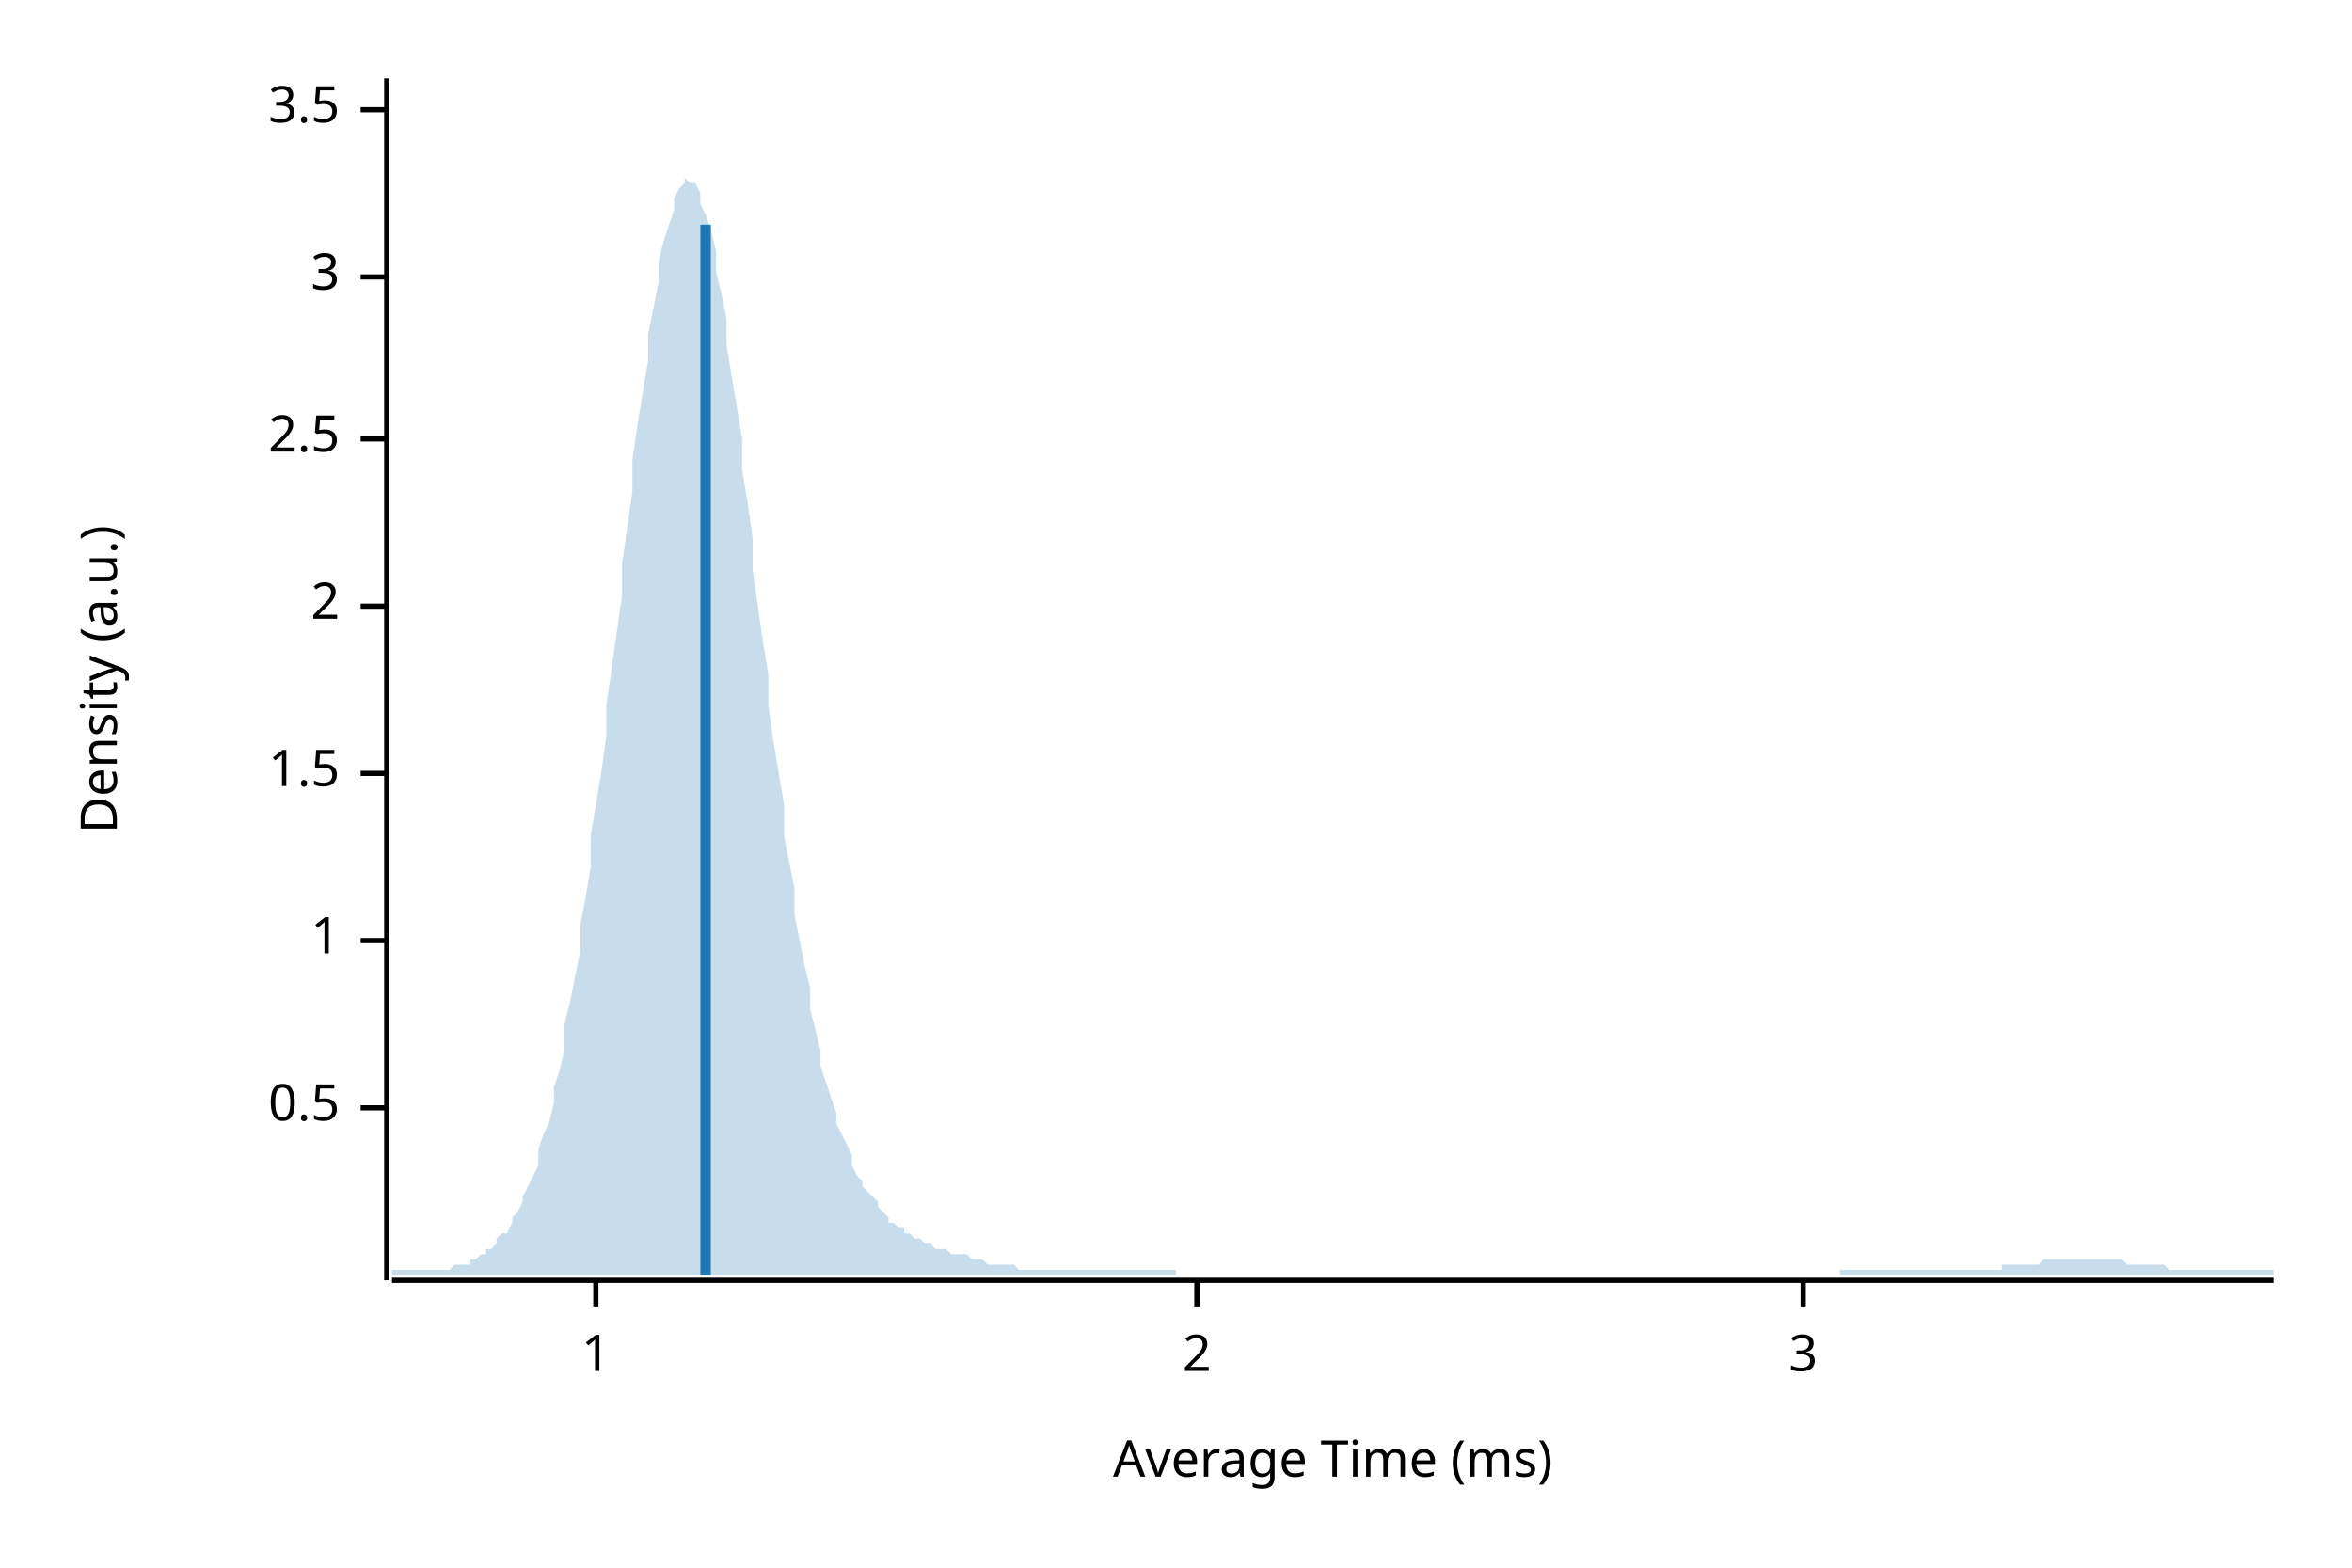
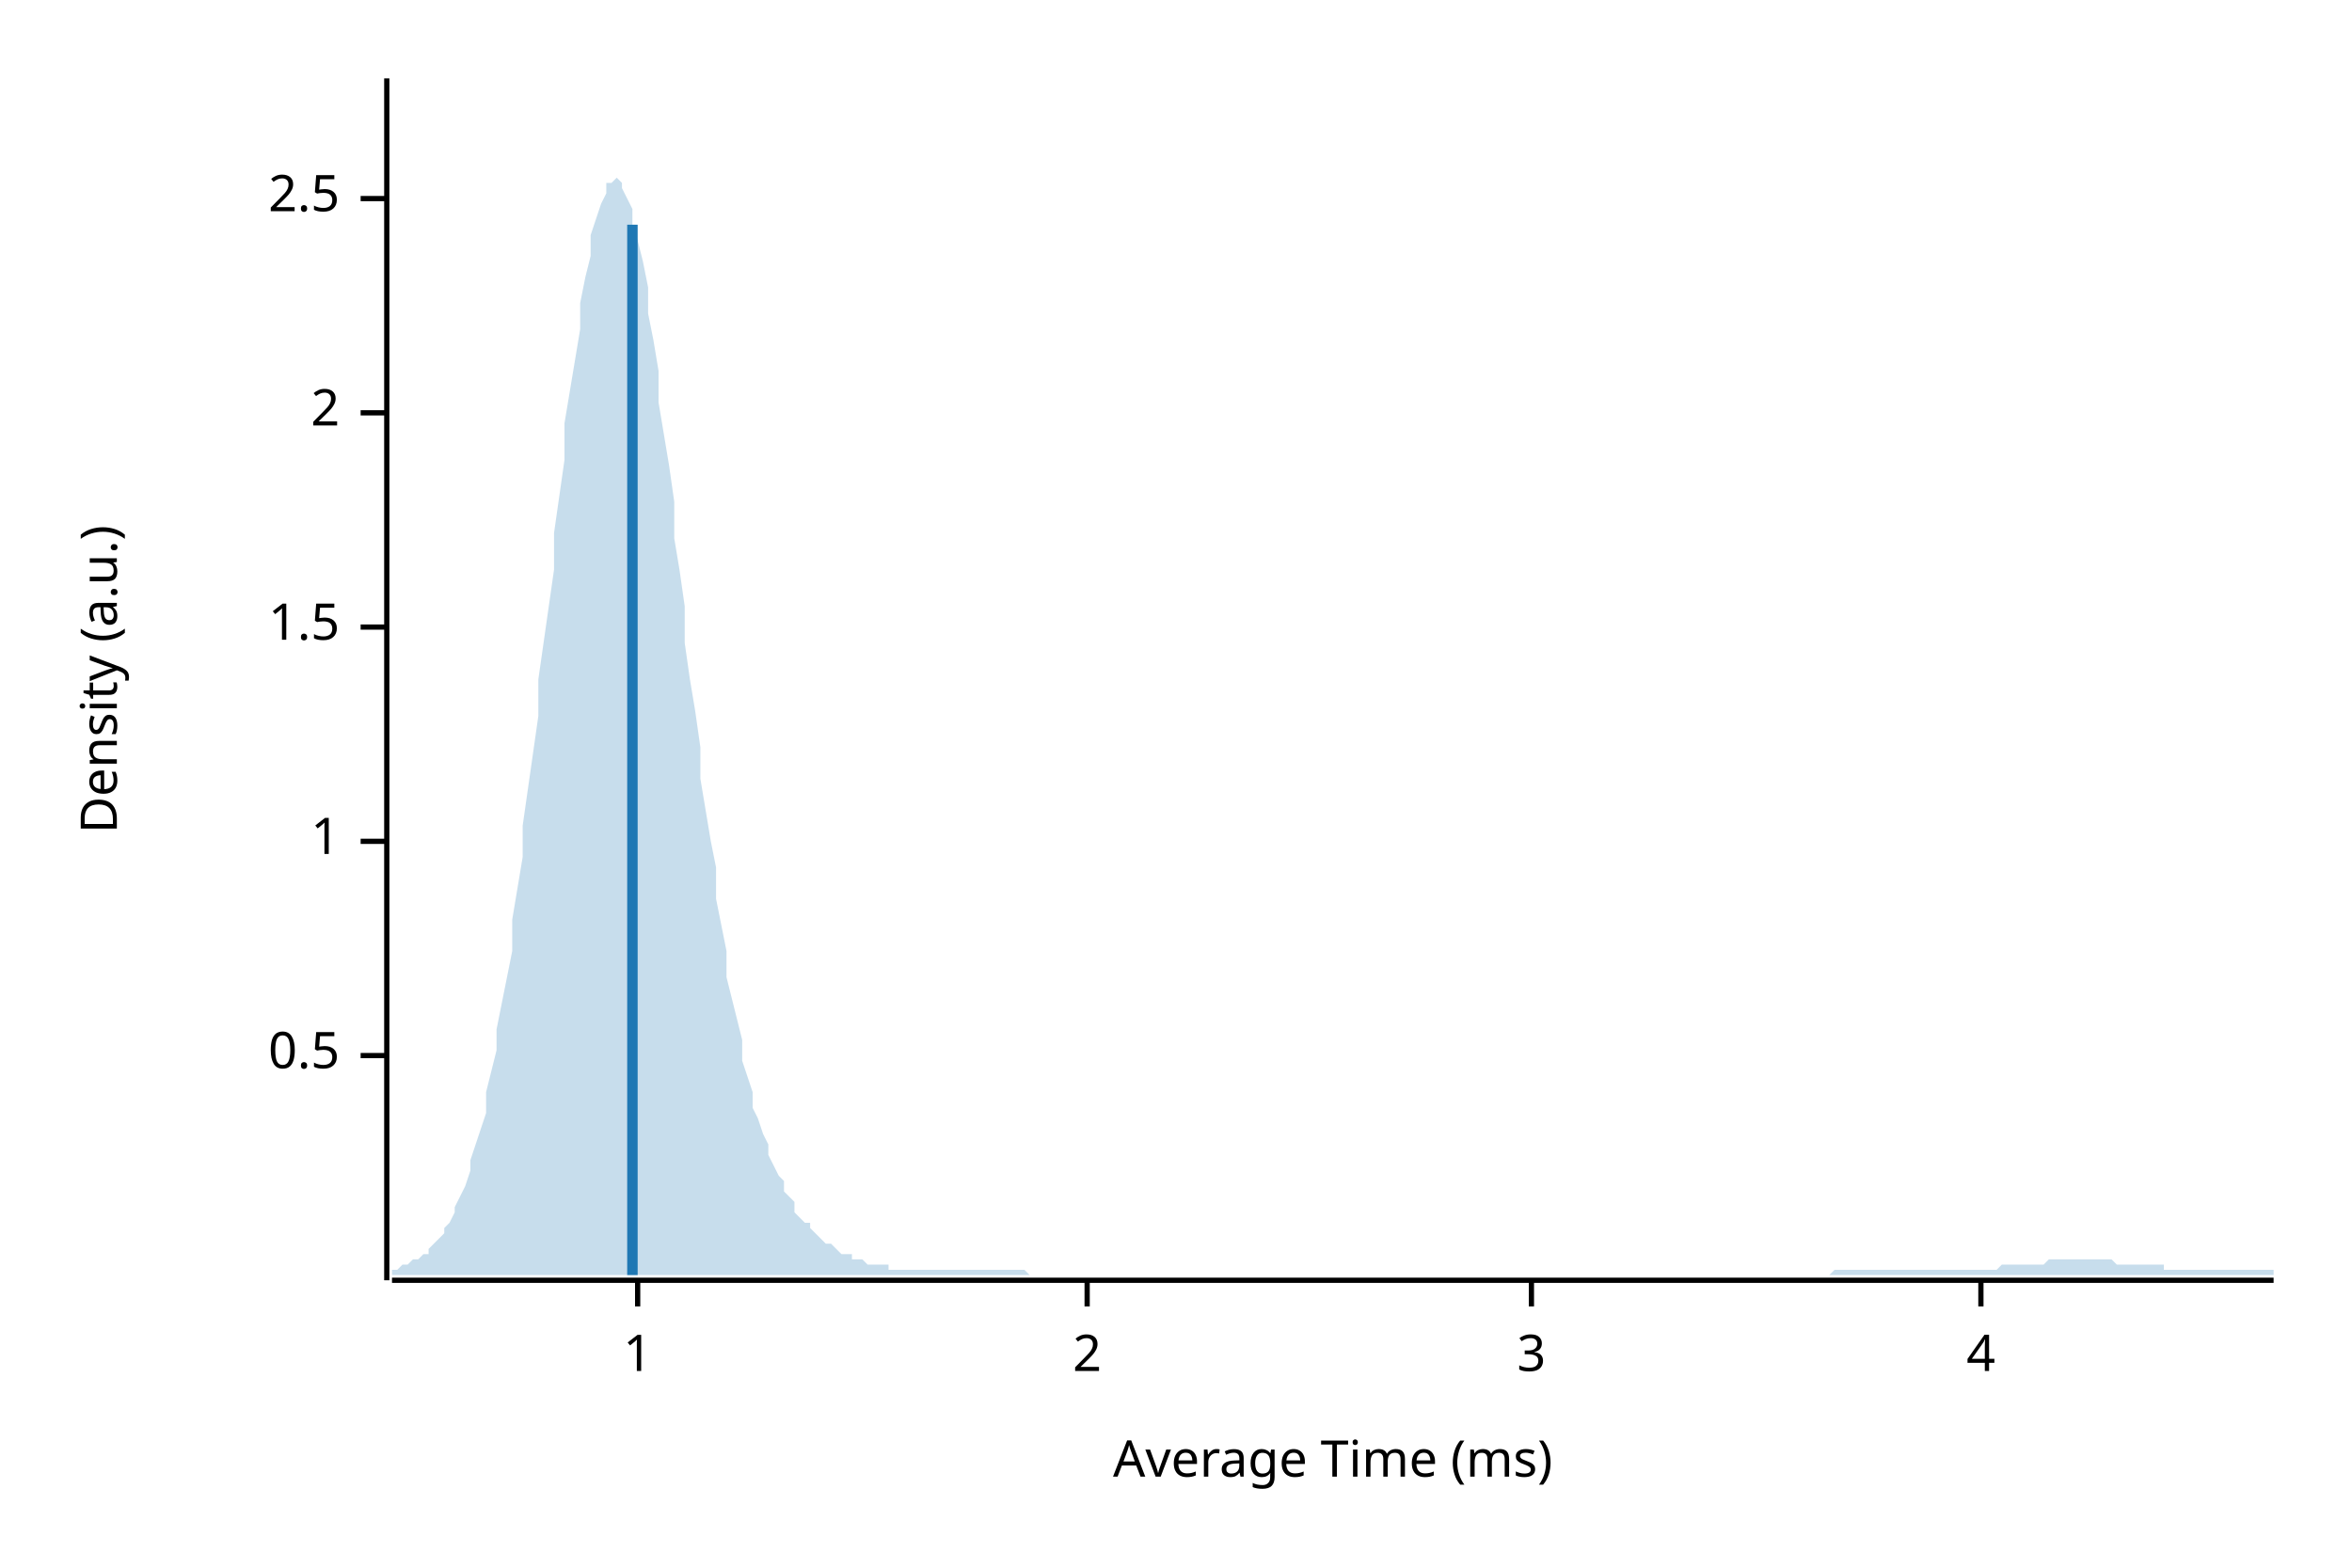
<svg xmlns="http://www.w3.org/2000/svg" width="450" height="300" viewBox="0 0 450 300">
  <text x="15" y="130" dy="0.76em" text-anchor="middle" font-family="sans-serif" font-size="9.677" opacity="1" fill="#000000" transform="rotate(270, 15, 130)">
Density (a.u.)
</text>
  <text x="255" y="285" dy="-0.5ex" text-anchor="middle" font-family="sans-serif" font-size="9.677" opacity="1" fill="#000000">
Average Time (ms)
</text>
  <polyline fill="none" opacity="1" stroke="#000000" stroke-width="1" points="74,15 74,245 " />
-   <text x="65" y="212" dy="0.5ex" text-anchor="end" font-family="sans-serif" font-size="9.677" opacity="1" fill="#000000">
+   <text x="65" y="202" dy="0.5ex" text-anchor="end" font-family="sans-serif" font-size="9.677" opacity="1" fill="#000000">
0.5
</text>
-   <polyline fill="none" opacity="1" stroke="#000000" stroke-width="1" points="69,212 74,212 " />
-   <text x="65" y="180" dy="0.5ex" text-anchor="end" font-family="sans-serif" font-size="9.677" opacity="1" fill="#000000">
+   <polyline fill="none" opacity="1" stroke="#000000" stroke-width="1" points="69,202 74,202 " />
+   <text x="65" y="161" dy="0.5ex" text-anchor="end" font-family="sans-serif" font-size="9.677" opacity="1" fill="#000000">
1
</text>
-   <polyline fill="none" opacity="1" stroke="#000000" stroke-width="1" points="69,180 74,180 " />
-   <text x="65" y="148" dy="0.5ex" text-anchor="end" font-family="sans-serif" font-size="9.677" opacity="1" fill="#000000">
+   <polyline fill="none" opacity="1" stroke="#000000" stroke-width="1" points="69,161 74,161 " />
+   <text x="65" y="120" dy="0.5ex" text-anchor="end" font-family="sans-serif" font-size="9.677" opacity="1" fill="#000000">
1.5
</text>
-   <polyline fill="none" opacity="1" stroke="#000000" stroke-width="1" points="69,148 74,148 " />
-   <text x="65" y="116" dy="0.5ex" text-anchor="end" font-family="sans-serif" font-size="9.677" opacity="1" fill="#000000">
+   <polyline fill="none" opacity="1" stroke="#000000" stroke-width="1" points="69,120 74,120 " />
+   <text x="65" y="79" dy="0.5ex" text-anchor="end" font-family="sans-serif" font-size="9.677" opacity="1" fill="#000000">
2
</text>
-   <polyline fill="none" opacity="1" stroke="#000000" stroke-width="1" points="69,116 74,116 " />
-   <text x="65" y="84" dy="0.5ex" text-anchor="end" font-family="sans-serif" font-size="9.677" opacity="1" fill="#000000">
+   <polyline fill="none" opacity="1" stroke="#000000" stroke-width="1" points="69,79 74,79 " />
+   <text x="65" y="38" dy="0.5ex" text-anchor="end" font-family="sans-serif" font-size="9.677" opacity="1" fill="#000000">
2.5
</text>
-   <polyline fill="none" opacity="1" stroke="#000000" stroke-width="1" points="69,84 74,84 " />
-   <text x="65" y="53" dy="0.5ex" text-anchor="end" font-family="sans-serif" font-size="9.677" opacity="1" fill="#000000">
+   <polyline fill="none" opacity="1" stroke="#000000" stroke-width="1" points="69,38 74,38 " />
+   <polyline fill="none" opacity="1" stroke="#000000" stroke-width="1" points="75,245 435,245 " />
+   <text x="122" y="255" dy="0.76em" text-anchor="middle" font-family="sans-serif" font-size="9.677" opacity="1" fill="#000000">
+ 1
+ </text>
+   <polyline fill="none" opacity="1" stroke="#000000" stroke-width="1" points="122,245 122,250 " />
+   <text x="208" y="255" dy="0.76em" text-anchor="middle" font-family="sans-serif" font-size="9.677" opacity="1" fill="#000000">
+ 2
+ </text>
+   <polyline fill="none" opacity="1" stroke="#000000" stroke-width="1" points="208,245 208,250 " />
+   <text x="293" y="255" dy="0.76em" text-anchor="middle" font-family="sans-serif" font-size="9.677" opacity="1" fill="#000000">
3
</text>
-   <polyline fill="none" opacity="1" stroke="#000000" stroke-width="1" points="69,53 74,53 " />
-   <text x="65" y="21" dy="0.5ex" text-anchor="end" font-family="sans-serif" font-size="9.677" opacity="1" fill="#000000">
- 3.5
+   <polyline fill="none" opacity="1" stroke="#000000" stroke-width="1" points="293,245 293,250 " />
+   <text x="379" y="255" dy="0.76em" text-anchor="middle" font-family="sans-serif" font-size="9.677" opacity="1" fill="#000000">
+ 4
</text>
-   <polyline fill="none" opacity="1" stroke="#000000" stroke-width="1" points="69,21 74,21 " />
-   <polyline fill="none" opacity="1" stroke="#000000" stroke-width="1" points="75,245 435,245 " />
-   <text x="114" y="255" dy="0.76em" text-anchor="middle" font-family="sans-serif" font-size="9.677" opacity="1" fill="#000000">
- 1
- </text>
-   <polyline fill="none" opacity="1" stroke="#000000" stroke-width="1" points="114,245 114,250 " />
-   <text x="229" y="255" dy="0.76em" text-anchor="middle" font-family="sans-serif" font-size="9.677" opacity="1" fill="#000000">
- 2
- </text>
-   <polyline fill="none" opacity="1" stroke="#000000" stroke-width="1" points="229,245 229,250 " />
-   <text x="345" y="255" dy="0.76em" text-anchor="middle" font-family="sans-serif" font-size="9.677" opacity="1" fill="#000000">
- 3
- </text>
-   <polyline fill="none" opacity="1" stroke="#000000" stroke-width="1" points="345,245 345,250 " />
-   <polygon opacity="0.25" fill="#1F78B4" points="75,243 75,243 76,243 77,243 77,243 78,243 79,243 80,243 80,243 81,243 82,243 82,243 83,243 84,243 85,243 85,243 86,243 87,242 87,242 88,242 89,242 90,242 90,241 91,241 92,240 93,240 93,239 94,239 95,238 95,237 96,236 97,236 98,234 98,233 99,232 100,230 100,229 101,227 102,225 103,223 103,220 104,217 105,215 106,211 106,208 107,205 108,201 108,196 109,192 110,187 111,182 111,177 112,172 113,166 113,160 114,154 115,148 116,141 116,135 117,128 118,121 119,114 119,108 120,101 121,94 121,88 122,81 123,75 124,69 124,64 125,59 126,54 126,50 127,46 128,43 129,40 129,38 130,36 131,35 131,34 132,35 133,35 134,37 134,39 135,41 136,44 137,48 137,52 138,56 139,61 139,66 140,72 141,78 142,84 142,90 143,96 144,103 144,109 145,116 146,123 147,129 147,135 148,142 149,148 150,154 150,160 151,165 152,170 152,175 153,180 154,185 155,189 155,193 156,197 157,201 157,204 158,207 159,210 160,213 160,215 161,217 162,219 163,221 163,223 164,225 165,226 165,227 166,228 167,229 168,230 168,231 169,232 170,233 170,234 171,234 172,235 173,235 173,236 174,236 175,237 176,237 176,237 177,238 178,238 178,238 179,239 180,239 181,239 181,239 182,240 183,240 183,240 184,240 185,240 186,241 186,241 187,241 188,241 188,241 189,242 190,242 191,242 191,242 192,242 193,242 194,242 194,242 195,243 196,243 196,243 197,243 198,243 199,243 199,243 200,243 201,243 201,243 202,243 203,243 204,243 204,243 205,243 206,243 207,243 207,243 208,243 209,243 209,243 210,243 211,243 212,243 212,243 213,243 214,243 214,243 215,243 216,243 217,243 217,243 218,243 219,243 220,243 220,243 221,243 222,243 222,243 223,243 224,243 225,243 225,244 226,244 227,244 227,244 228,244 229,244 230,244 230,244 231,244 232,244 232,244 233,244 234,244 235,244 235,244 236,244 237,244 238,244 238,244 239,244 240,244 240,244 241,244 242,244 243,244 243,244 244,244 245,244 245,244 246,244 247,244 248,244 248,244 249,244 250,244 251,244 251,244 252,244 253,244 253,244 254,244 255,244 256,244 256,244 257,244 258,244 258,244 259,244 260,244 261,244 261,244 262,244 263,244 264,244 264,244 265,244 266,244 266,244 267,244 268,244 269,244 269,244 270,244 271,244 271,244 272,244 273,244 274,244 274,244 275,244 276,244 277,244 277,244 278,244 279,244 279,244 280,244 281,244 282,244 282,244 283,244 284,244 284,244 285,244 286,244 287,244 287,244 288,244 289,244 289,244 290,244 291,244 292,244 292,244 293,244 294,244 295,244 295,244 296,244 297,244 297,244 298,244 299,244 300,244 300,244 301,244 302,244 302,244 303,244 304,244 305,244 305,244 306,244 307,244 308,244 308,244 309,244 310,244 310,244 311,244 312,244 313,244 313,244 314,244 315,244 315,244 316,244 317,244 318,244 318,244 319,244 320,244 321,244 321,244 322,244 323,244 323,244 324,244 325,244 326,244 326,244 327,244 328,244 328,244 329,244 330,244 331,244 331,244 332,244 333,244 333,244 334,244 335,244 336,244 336,244 337,244 338,244 339,244 339,244 340,244 341,244 341,244 342,244 343,244 344,244 344,244 345,244 346,244 346,244 347,244 348,244 349,244 349,244 350,244 351,244 352,244 352,243 353,243 354,243 354,243 355,243 356,243 357,243 357,243 358,243 359,243 359,243 360,243 361,243 362,243 362,243 363,243 364,243 365,243 365,243 366,243 367,243 367,243 368,243 369,243 370,243 370,243 371,243 372,243 372,243 373,243 374,243 375,243 375,243 376,243 377,243 378,243 378,243 379,243 380,243 380,243 381,243 382,243 383,243 383,242 384,242 385,242 385,242 386,242 387,242 388,242 388,242 389,242 390,242 390,242 391,241 392,241 393,241 393,241 394,241 395,241 396,241 396,241 397,241 398,241 398,241 399,241 400,241 401,241 401,241 402,241 403,241 403,241 404,241 405,241 406,241 406,241 407,242 408,242 409,242 409,242 410,242 411,242 411,242 412,242 413,242 414,242 414,242 415,243 416,243 416,243 417,243 418,243 419,243 419,243 420,243 421,243 422,243 422,243 423,243 424,243 424,243 425,243 426,243 427,243 427,243 428,243 429,243 429,243 430,243 431,243 432,243 432,243 433,243 434,243 435,243 435,244 75,244 " />
-   <polyline fill="none" opacity="1" stroke="#1F78B4" stroke-width="2" points="135,244 135,43 " />
+   <polyline fill="none" opacity="1" stroke="#000000" stroke-width="1" points="379,245 379,250 " />
+   <polygon opacity="0.25" fill="#1F78B4" points="75,243 75,243 76,243 77,242 77,242 78,242 79,241 80,241 80,241 81,240 82,240 82,239 83,238 84,237 85,236 85,235 86,234 87,232 87,231 88,229 89,227 90,224 90,222 91,219 92,216 93,213 93,209 94,205 95,201 95,197 96,192 97,187 98,182 98,176 99,170 100,164 100,158 101,151 102,144 103,137 103,130 104,123 105,116 106,109 106,102 107,95 108,88 108,81 109,75 110,69 111,63 111,58 112,53 113,49 113,45 114,42 115,39 116,37 116,35 117,35 118,34 119,35 119,36 120,38 121,40 121,43 122,46 123,50 124,55 124,60 125,65 126,71 126,77 127,83 128,89 129,96 129,103 130,109 131,116 131,123 132,130 133,136 134,143 134,149 135,155 136,161 137,166 137,172 138,177 139,182 139,187 140,191 141,195 142,199 142,203 143,206 144,209 144,212 145,214 146,217 147,219 147,221 148,223 149,225 150,226 150,228 151,229 152,230 152,232 153,233 154,234 155,234 155,235 156,236 157,237 157,237 158,238 159,238 160,239 160,239 161,240 162,240 163,240 163,241 164,241 165,241 165,241 166,242 167,242 168,242 168,242 169,242 170,242 170,243 171,243 172,243 173,243 173,243 174,243 175,243 176,243 176,243 177,243 178,243 178,243 179,243 180,243 181,243 181,243 182,243 183,243 183,243 184,243 185,243 186,243 186,243 187,243 188,243 188,243 189,243 190,243 191,243 191,243 192,243 193,243 194,243 194,243 195,243 196,243 196,243 197,244 198,244 199,244 199,244 200,244 201,244 201,244 202,244 203,244 204,244 204,244 205,244 206,244 207,244 207,244 208,244 209,244 209,244 210,244 211,244 212,244 212,244 213,244 214,244 214,244 215,244 216,244 217,244 217,244 218,244 219,244 220,244 220,244 221,244 222,244 222,244 223,244 224,244 225,244 225,244 226,244 227,244 227,244 228,244 229,244 230,244 230,244 231,244 232,244 232,244 233,244 234,244 235,244 235,244 236,244 237,244 238,244 238,244 239,244 240,244 240,244 241,244 242,244 243,244 243,244 244,244 245,244 245,244 246,244 247,244 248,244 248,244 249,244 250,244 251,244 251,244 252,244 253,244 253,244 254,244 255,244 256,244 256,244 257,244 258,244 258,244 259,244 260,244 261,244 261,244 262,244 263,244 264,244 264,244 265,244 266,244 266,244 267,244 268,244 269,244 269,244 270,244 271,244 271,244 272,244 273,244 274,244 274,244 275,244 276,244 277,244 277,244 278,244 279,244 279,244 280,244 281,244 282,244 282,244 283,244 284,244 284,244 285,244 286,244 287,244 287,244 288,244 289,244 289,244 290,244 291,244 292,244 292,244 293,244 294,244 295,244 295,244 296,244 297,244 297,244 298,244 299,244 300,244 300,244 301,244 302,244 302,244 303,244 304,244 305,244 305,244 306,244 307,244 308,244 308,244 309,244 310,244 310,244 311,244 312,244 313,244 313,244 314,244 315,244 315,244 316,244 317,244 318,244 318,244 319,244 320,244 321,244 321,244 322,244 323,244 323,244 324,244 325,244 326,244 326,244 327,244 328,244 328,244 329,244 330,244 331,244 331,244 332,244 333,244 333,244 334,244 335,244 336,244 336,244 337,244 338,244 339,244 339,244 340,244 341,244 341,244 342,244 343,244 344,244 344,244 345,244 346,244 346,244 347,244 348,244 349,244 349,244 350,244 351,243 352,243 352,243 353,243 354,243 354,243 355,243 356,243 357,243 357,243 358,243 359,243 359,243 360,243 361,243 362,243 362,243 363,243 364,243 365,243 365,243 366,243 367,243 367,243 368,243 369,243 370,243 370,243 371,243 372,243 372,243 373,243 374,243 375,243 375,243 376,243 377,243 378,243 378,243 379,243 380,243 380,243 381,243 382,243 383,242 383,242 384,242 385,242 385,242 386,242 387,242 388,242 388,242 389,242 390,242 390,242 391,242 392,241 393,241 393,241 394,241 395,241 396,241 396,241 397,241 398,241 398,241 399,241 400,241 401,241 401,241 402,241 403,241 403,241 404,241 405,242 406,242 406,242 407,242 408,242 409,242 409,242 410,242 411,242 411,242 412,242 413,242 414,242 414,243 415,243 416,243 416,243 417,243 418,243 419,243 419,243 420,243 421,243 422,243 422,243 423,243 424,243 424,243 425,243 426,243 427,243 427,243 428,243 429,243 429,243 430,243 431,243 432,243 432,243 433,243 434,243 435,243 435,244 75,244 " />
+   <polyline fill="none" opacity="1" stroke="#1F78B4" stroke-width="2" points="121,244 121,43 " />
</svg>
